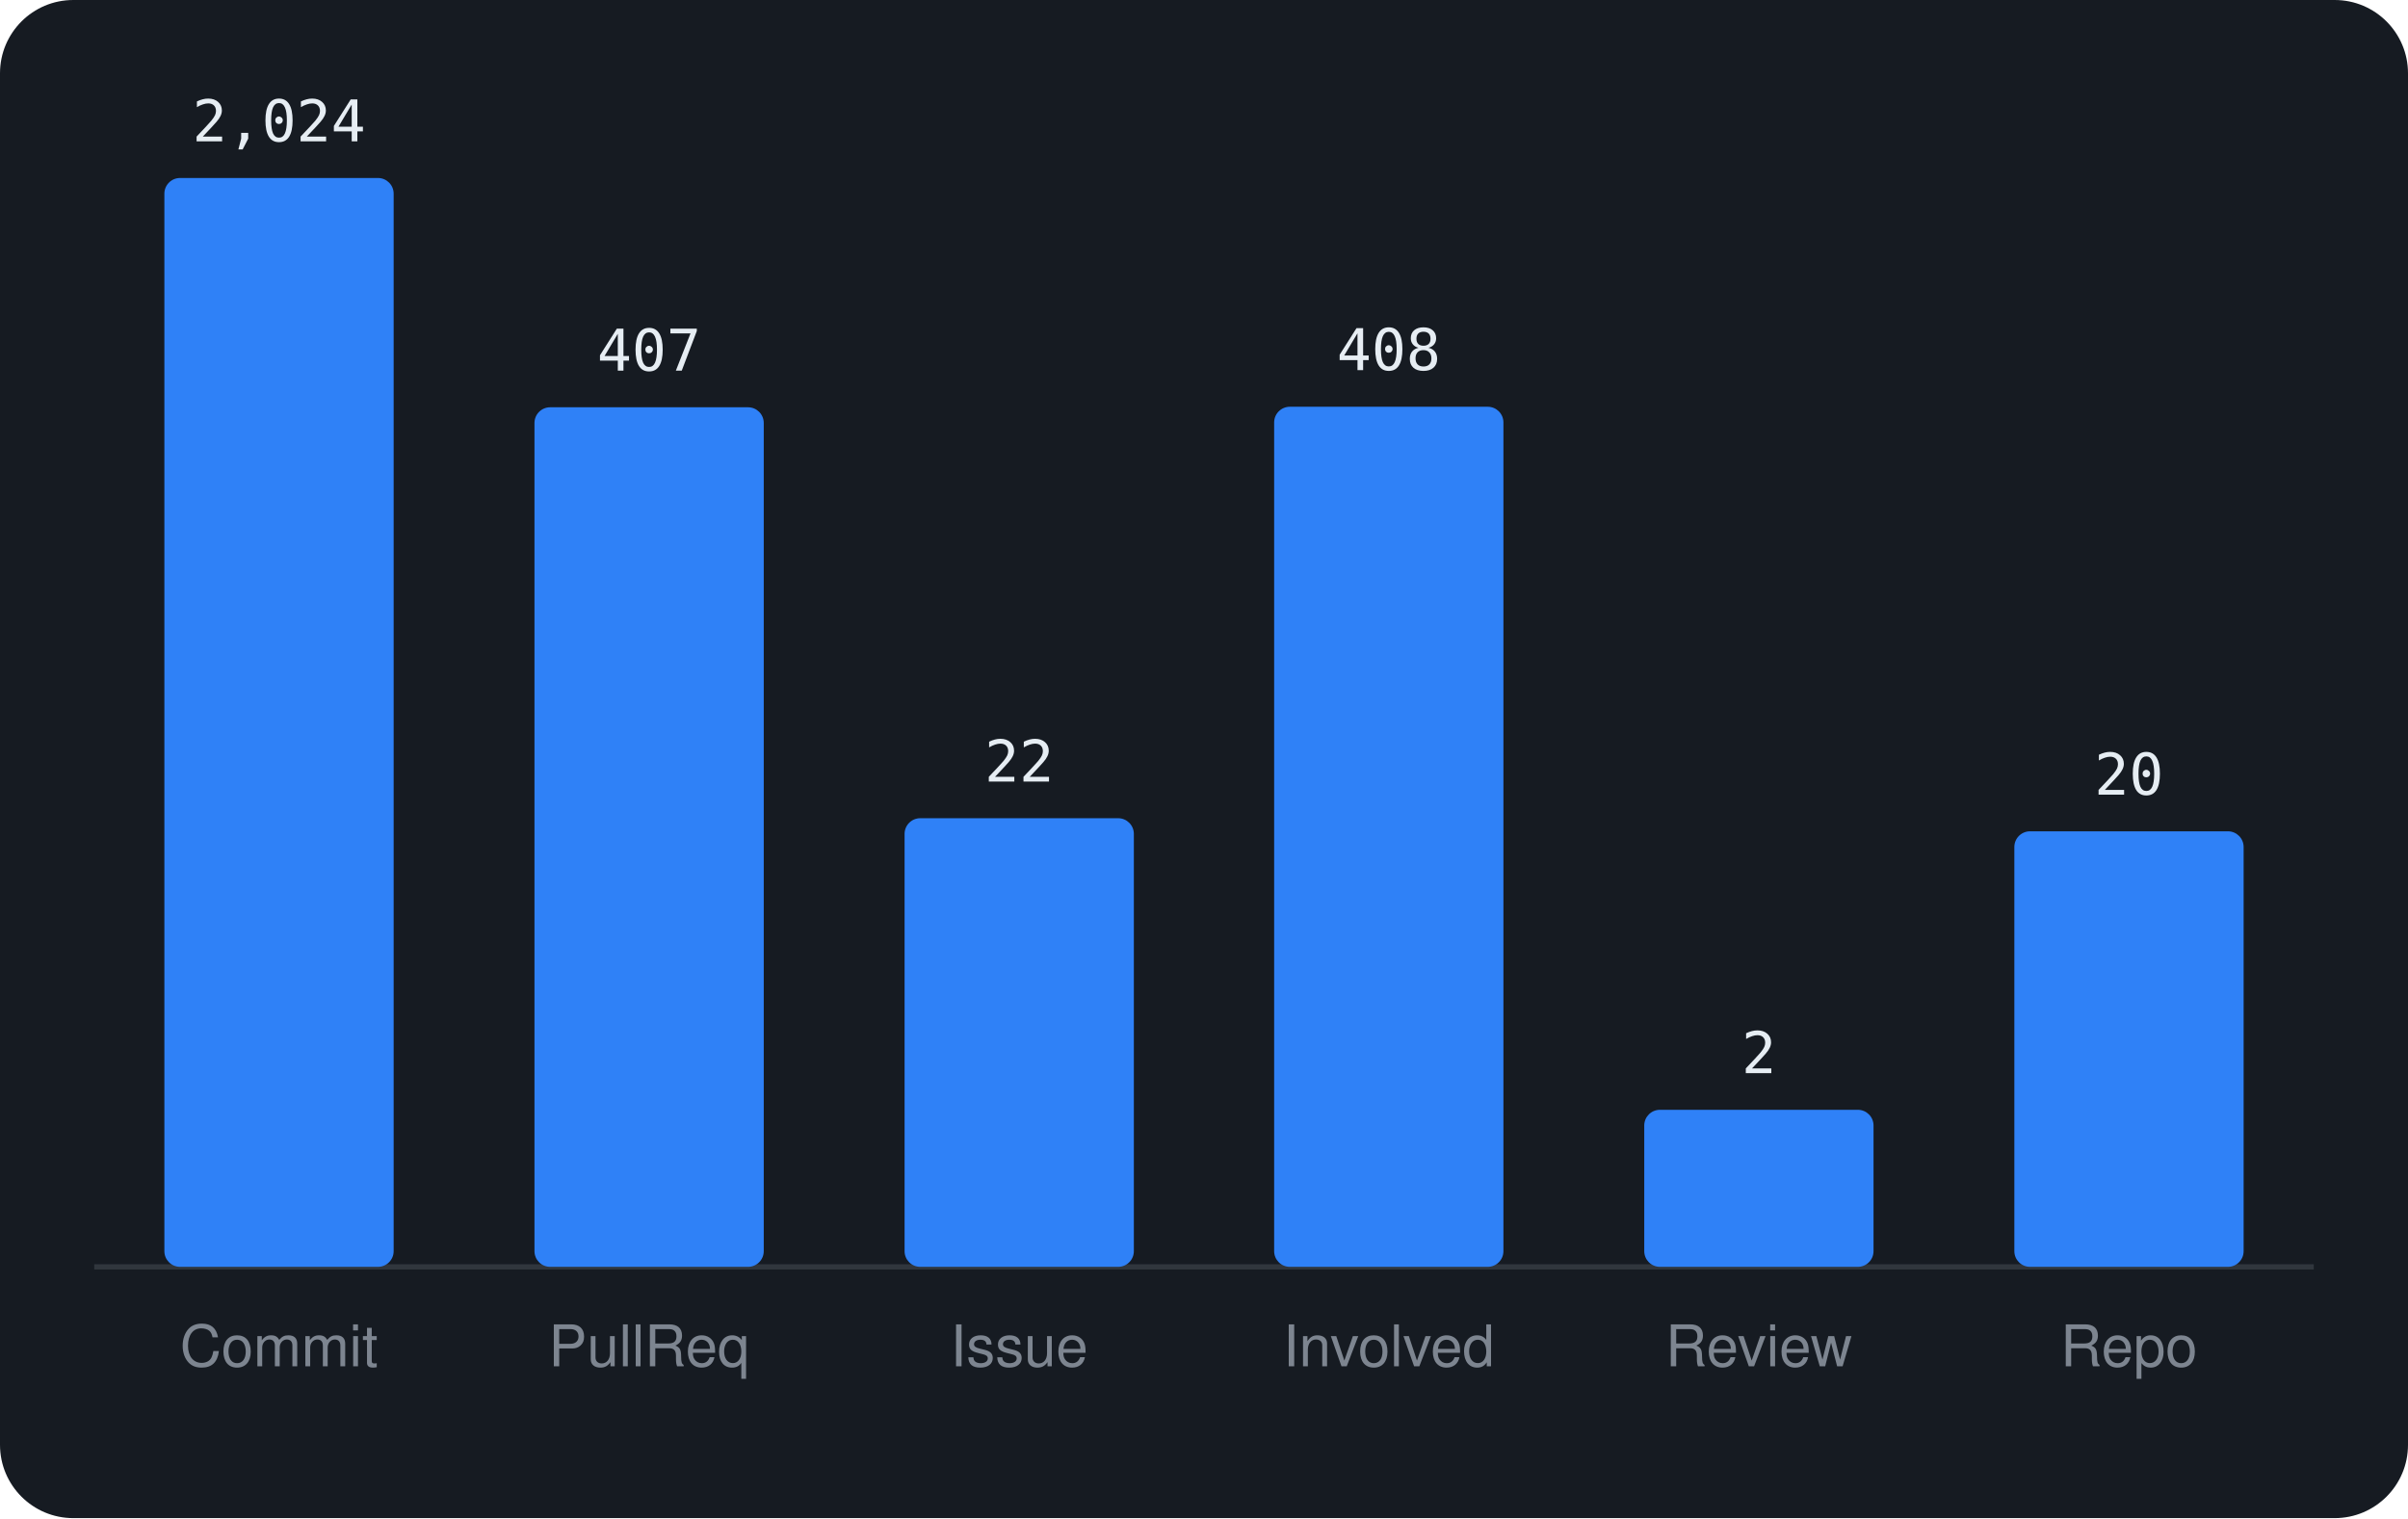
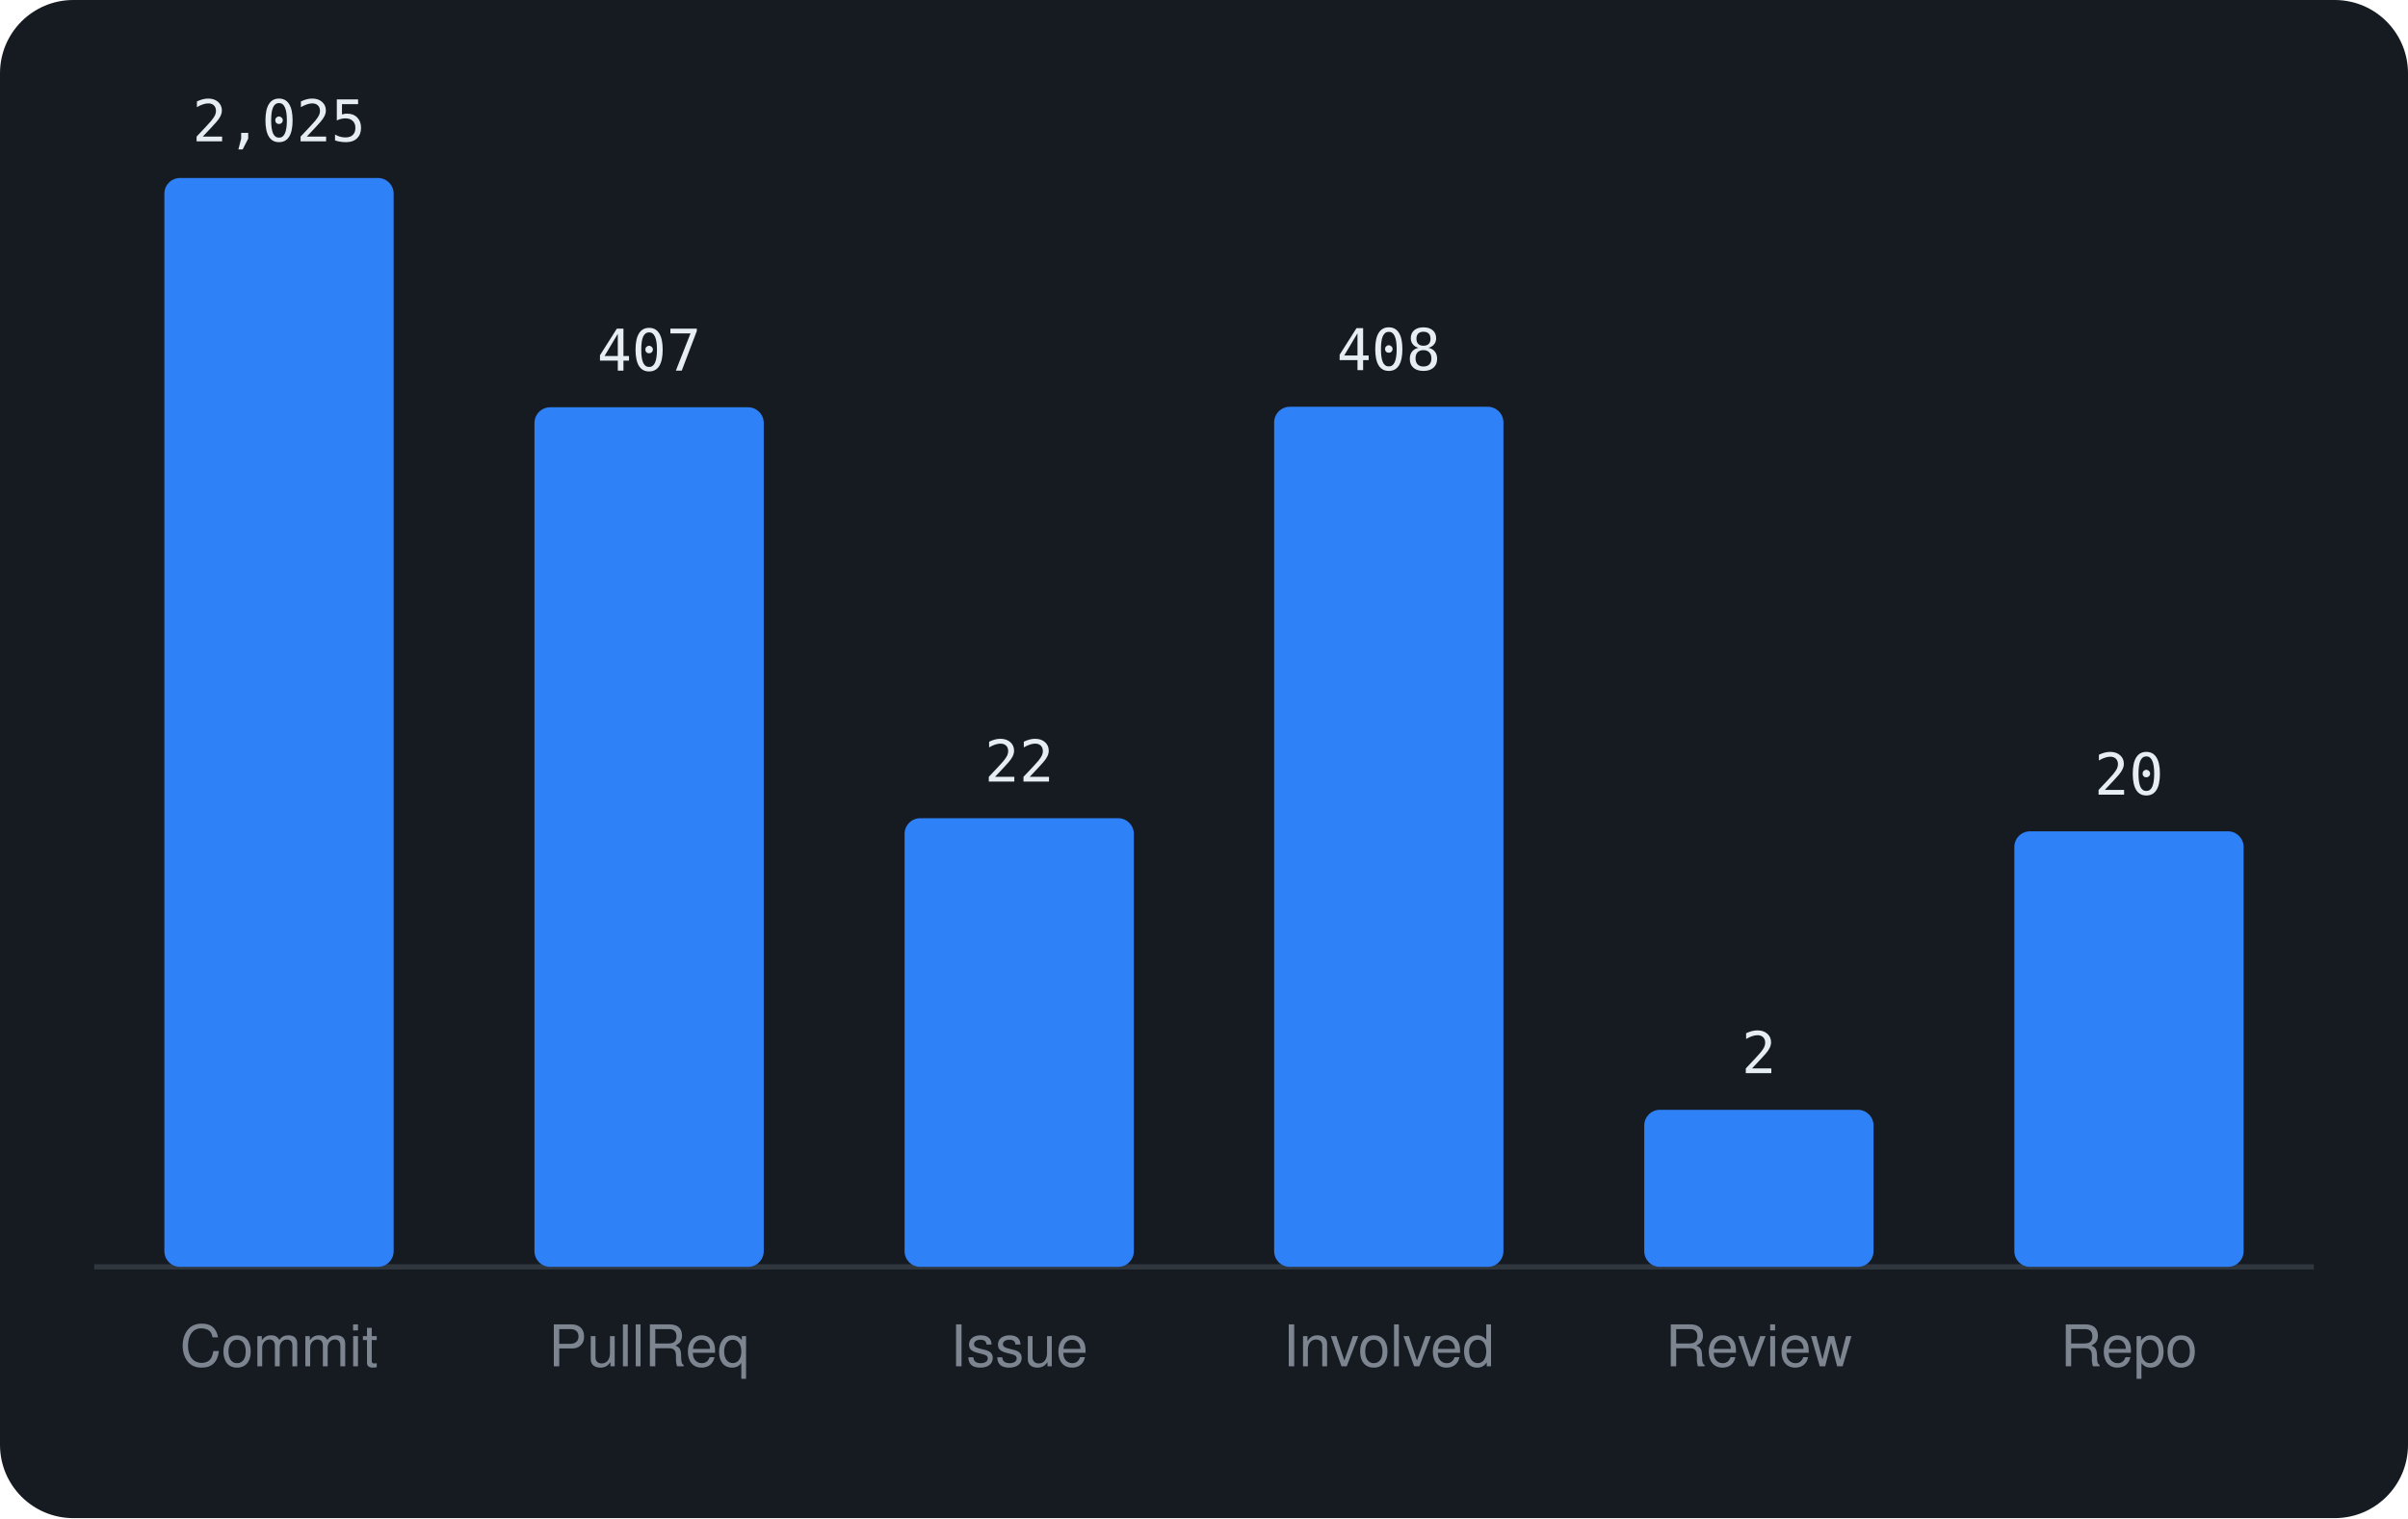
<svg xmlns="http://www.w3.org/2000/svg" viewBox="0 0 460 290" width="460" height="290" font-family="-apple-system,BlinkMacSystemFont,'Segoe UI',Helvetica,Arial,sans-serif">
  <rect width="460" height="290" rx="14" fill="#161b22" />
  <line x1="18" y1="242" x2="442" y2="242" stroke="#30363d" />
  <rect x="31.4" y="34.0" width="43.8" height="208.0" rx="3" fill="#2f81f7" />
-   <text x="53.3" y="27.0" text-anchor="middle" font-size="11" font-family="monospace" fill="#e6edf3">2,024</text>
+   <text x="53.3" y="27.0" text-anchor="middle" font-size="11" font-family="monospace" fill="#e6edf3">2,025</text>
  <text x="53.3" y="261" text-anchor="middle" font-size="11" fill="#7d8590">Commit</text>
  <rect x="102.1" y="77.8" width="43.8" height="164.2" rx="3" fill="#2f81f7" />
  <text x="124.0" y="70.8" text-anchor="middle" font-size="11" font-family="monospace" fill="#e6edf3">407</text>
  <text x="124.0" y="261" text-anchor="middle" font-size="11" fill="#7d8590">PullReq</text>
  <rect x="172.8" y="156.3" width="43.8" height="85.7" rx="3" fill="#2f81f7" />
  <text x="194.7" y="149.3" text-anchor="middle" font-size="11" font-family="monospace" fill="#e6edf3">22</text>
  <text x="194.7" y="261" text-anchor="middle" font-size="11" fill="#7d8590">Issue</text>
  <rect x="243.4" y="77.7" width="43.8" height="164.3" rx="3" fill="#2f81f7" />
  <text x="265.3" y="70.7" text-anchor="middle" font-size="11" font-family="monospace" fill="#e6edf3">408</text>
  <text x="265.3" y="261" text-anchor="middle" font-size="11" fill="#7d8590">Involved</text>
  <rect x="314.1" y="212.0" width="43.8" height="30.0" rx="3" fill="#2f81f7" />
  <text x="336.0" y="205.0" text-anchor="middle" font-size="11" font-family="monospace" fill="#e6edf3">2</text>
  <text x="336.0" y="261" text-anchor="middle" font-size="11" fill="#7d8590">Review</text>
  <rect x="384.8" y="158.8" width="43.8" height="83.2" rx="3" fill="#2f81f7" />
  <text x="406.7" y="151.8" text-anchor="middle" font-size="11" font-family="monospace" fill="#e6edf3">20</text>
  <text x="406.7" y="261" text-anchor="middle" font-size="11" fill="#7d8590">Repo</text>
</svg>
